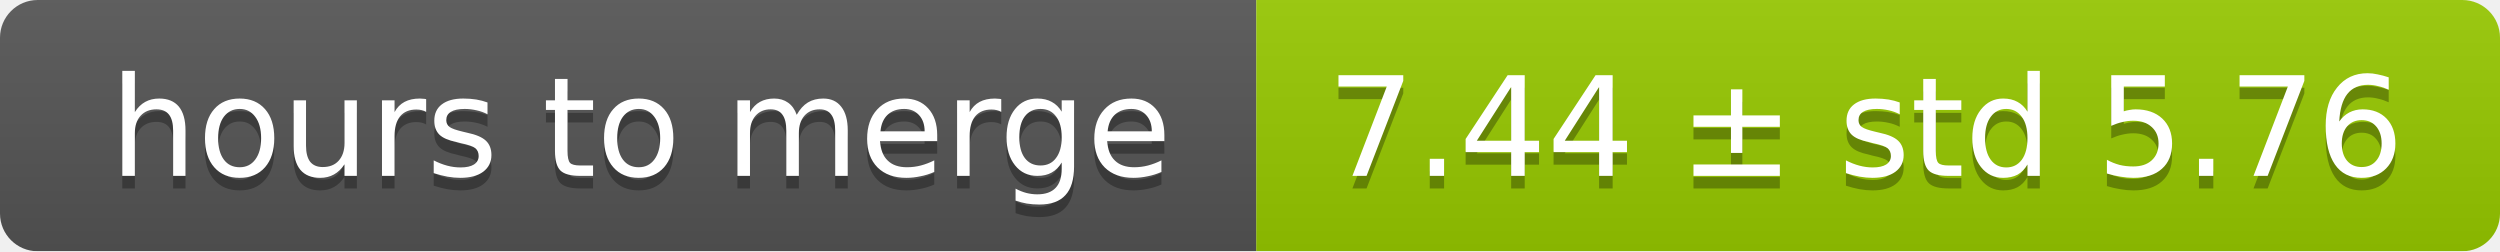
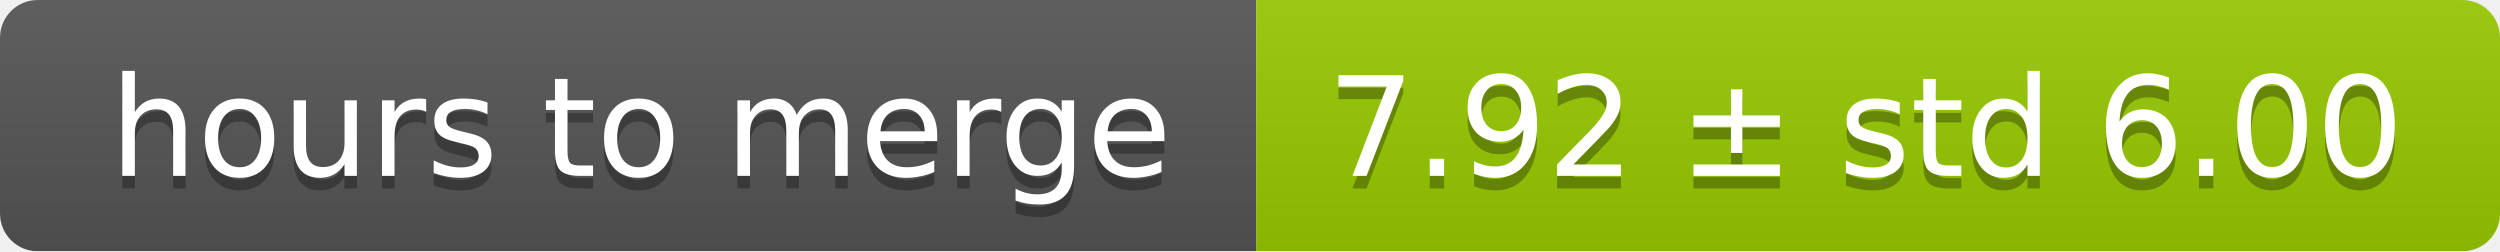
<svg xmlns="http://www.w3.org/2000/svg" width="199" height="20">
  <linearGradient id="smooth" x2="0" y2="100%">
    <stop offset="0" stop-color="#bbb" stop-opacity=".1" />
    <stop offset="1" stop-opacity=".1" />
  </linearGradient>
  <mask id="round">
    <rect width="199" height="20" rx="3" fill="#fff" />
  </mask>
  <g mask="url(#round)">
    <rect width="100" height="20" fill="#555" />
    <rect x="100" width="99" height="20" fill="#97ca00" />
    <rect width="199" height="20" fill="url(#smooth)" />
  </g>
  <g fill="#fff" text-anchor="middle" font-family="DejaVu Sans,Verdana,Geneva,sans-serif" font-size="11">
    <text x="51" y="15" fill="#010101" fill-opacity=".3">hours to merge</text>
    <text x="51" y="14">hours to merge</text>
-     <text x="148.5" y="15" fill="#010101" fill-opacity=".3">7.44 ± std 5.76</text>
-     <text x="148.5" y="14">7.44 ± std 5.76</text>
+     <text x="148.5" y="15" fill="#010101" fill-opacity=".3">7.92 ± std 6.00</text>
+     <text x="148.5" y="14">7.92 ± std 6.00</text>
  </g>
</svg>
